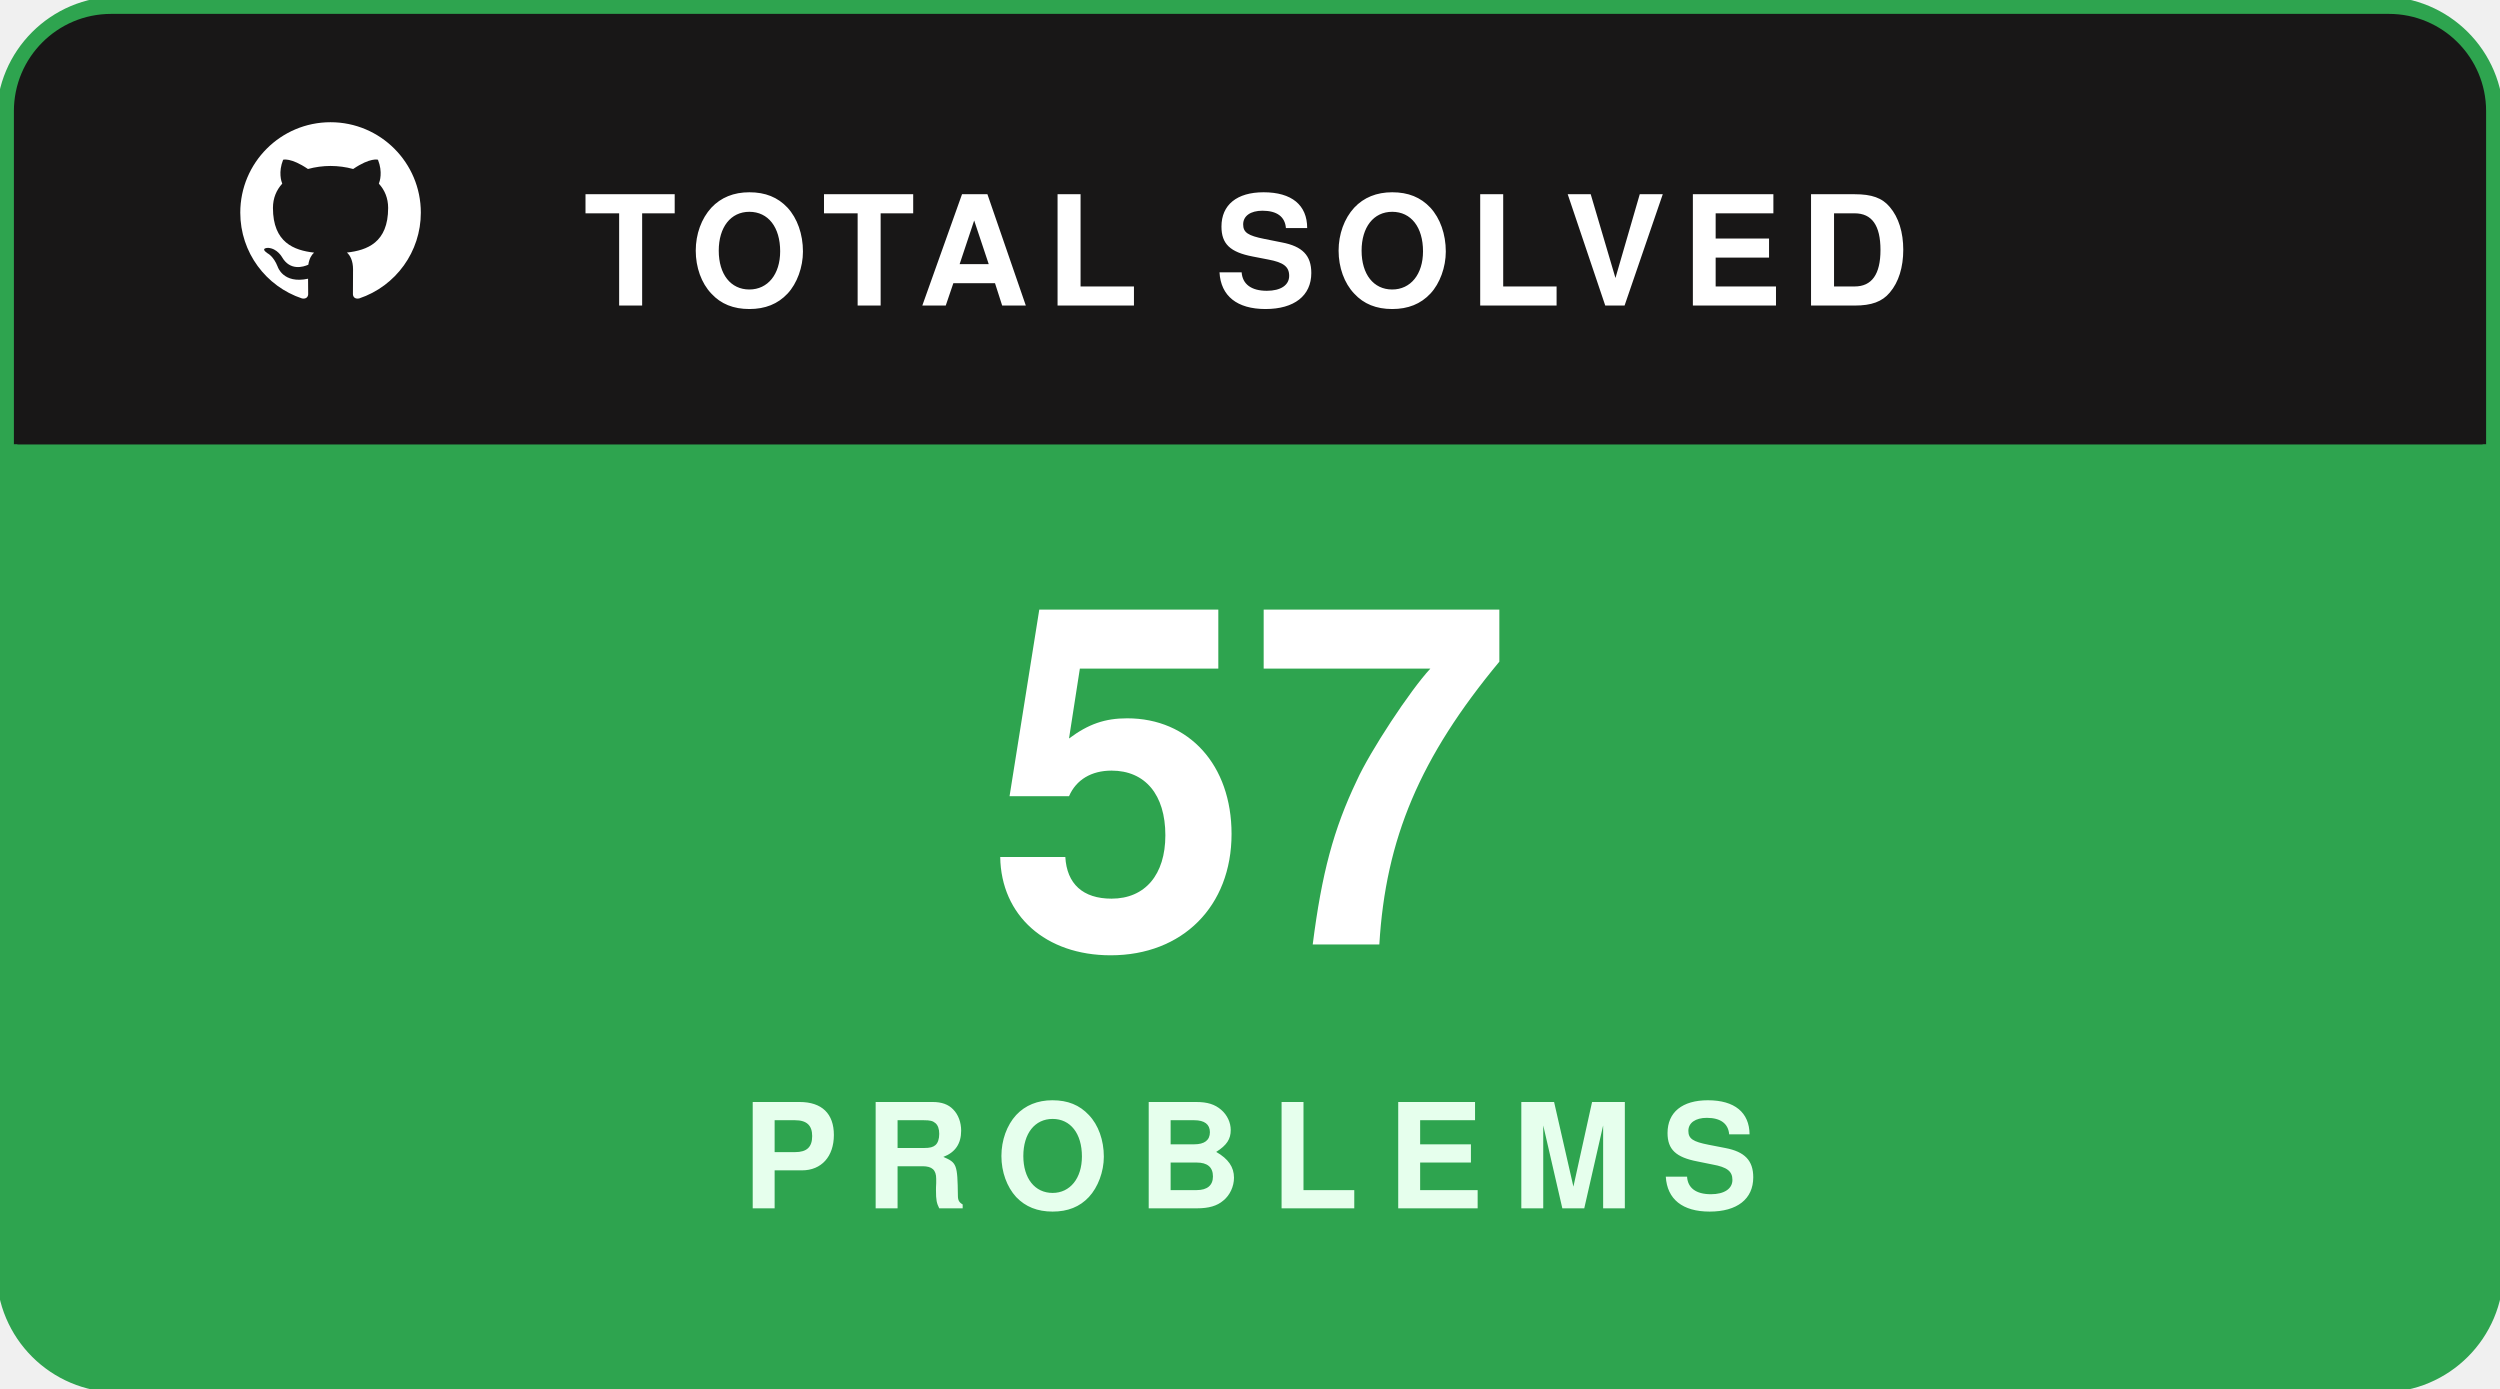
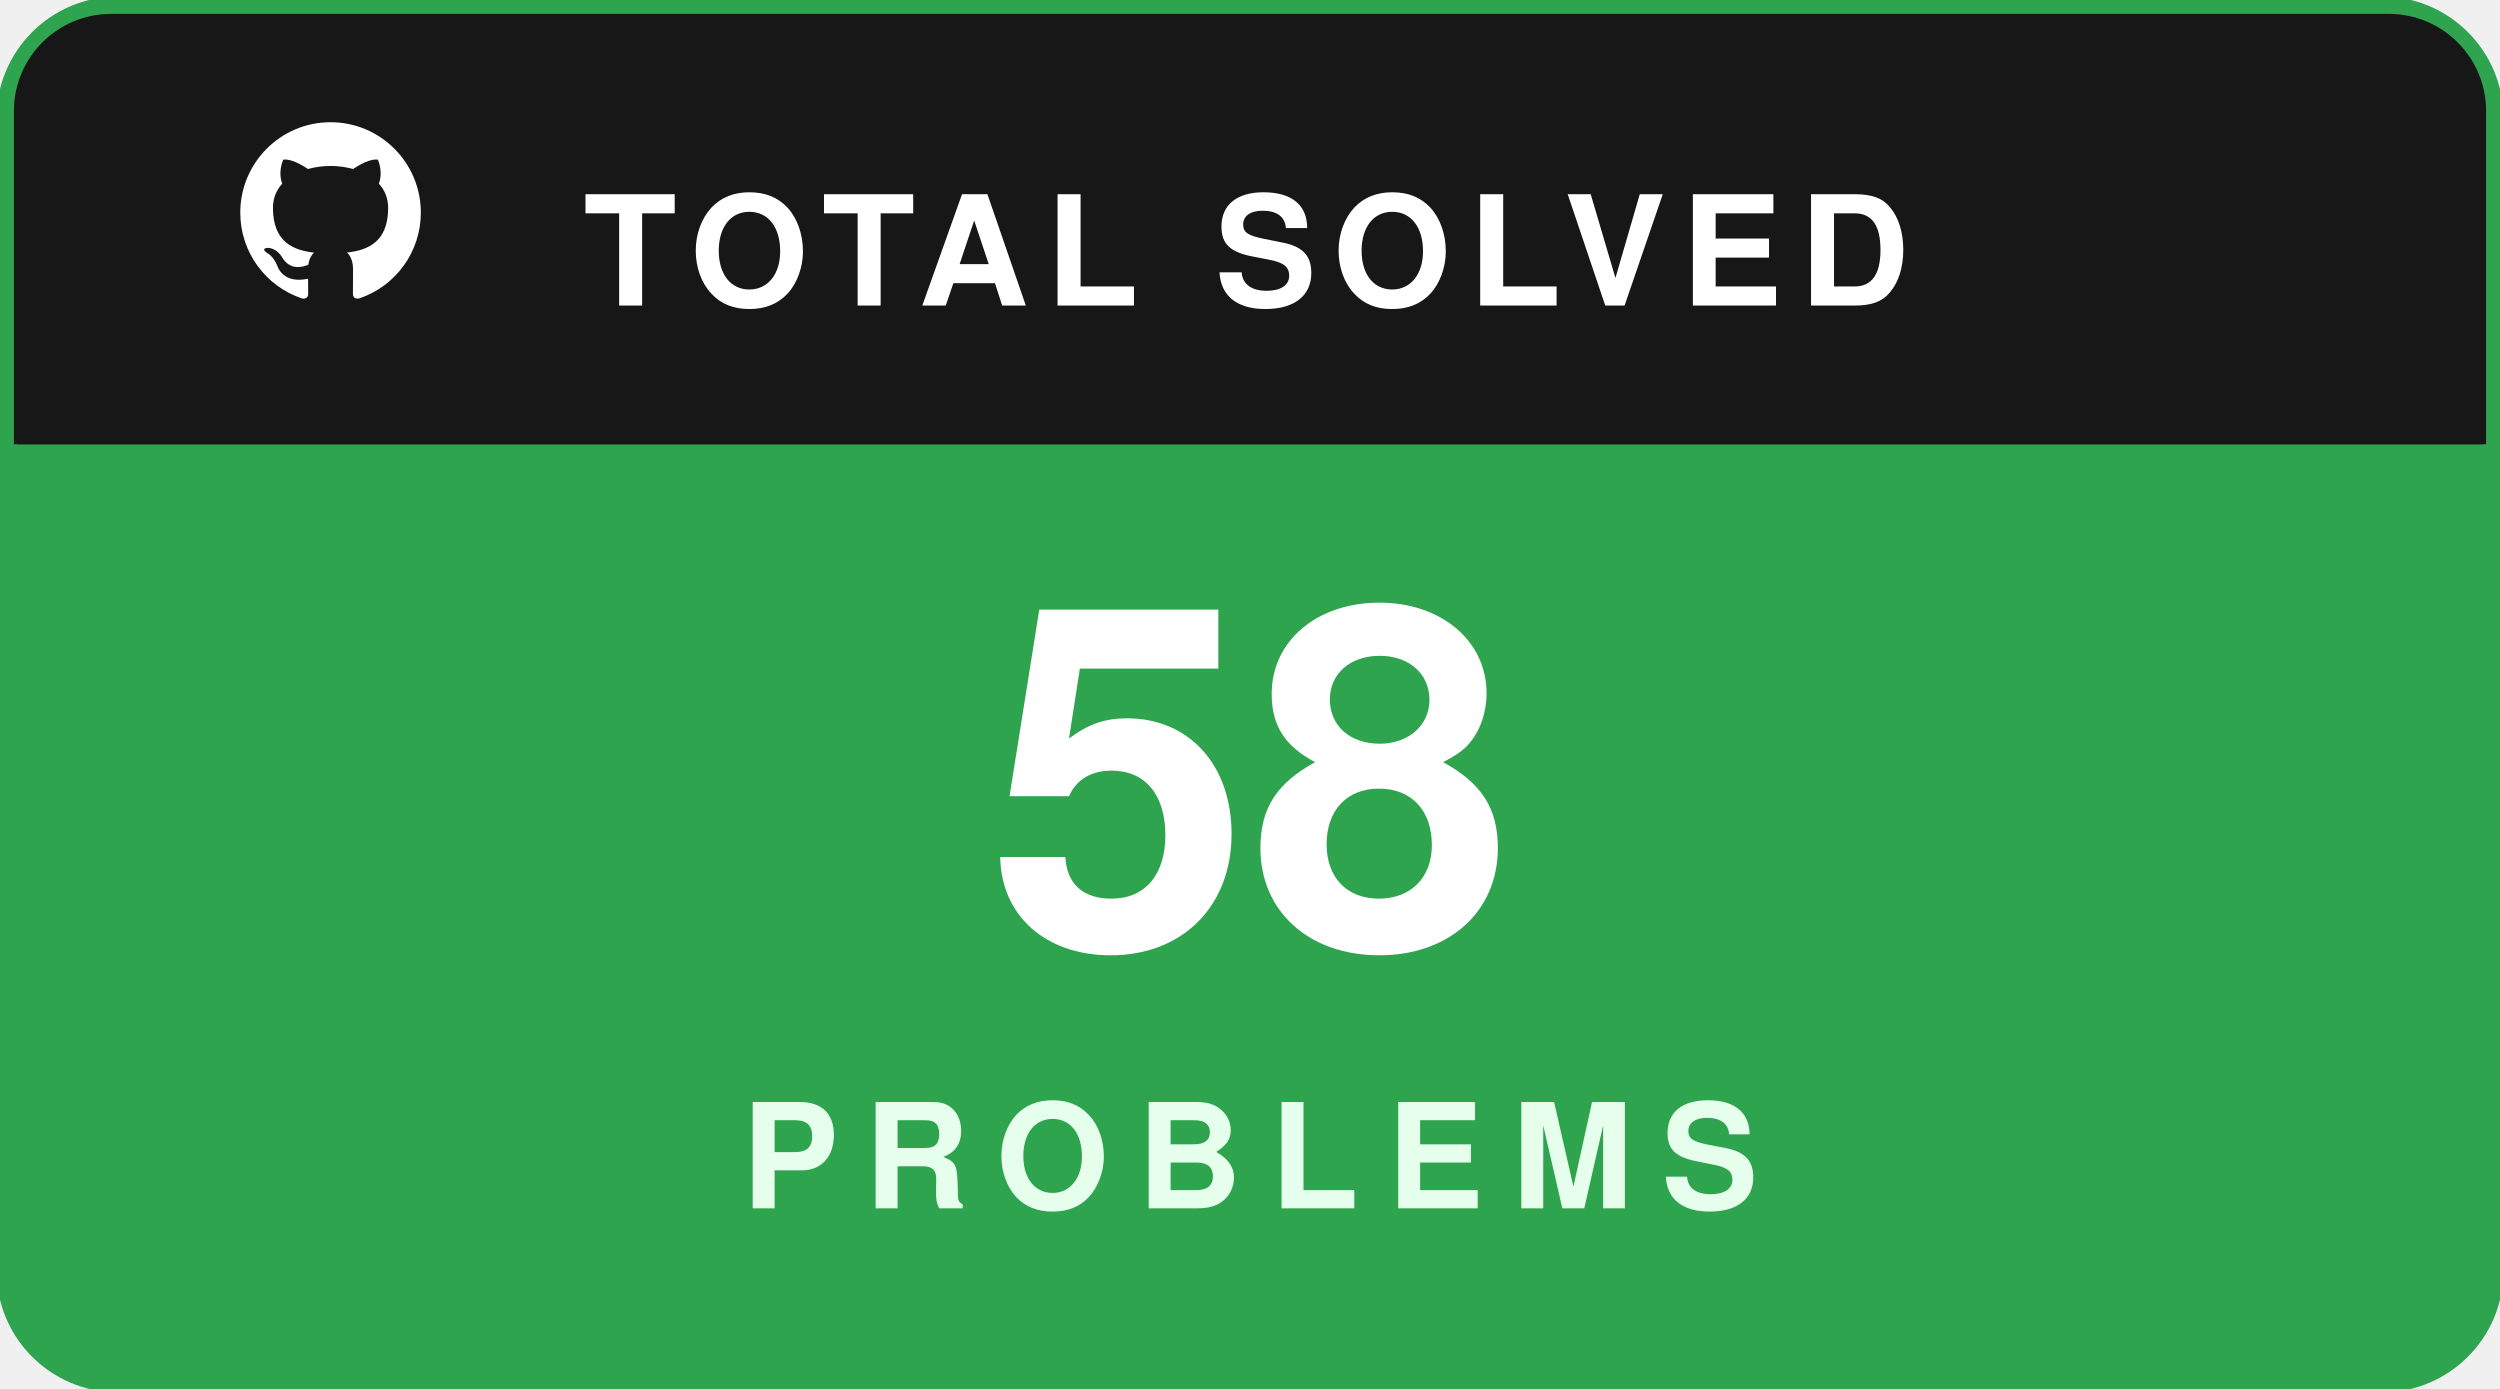
<svg xmlns="http://www.w3.org/2000/svg" width="180" height="100" viewBox="0 0 180 100" fill="none">
  <rect x="0.5" y="0.5" width="179" height="99" rx="8" fill="#181717" stroke="#2ea44f" stroke-width="1.5" />
  <path d="M1 8C1 4.134 4.134 1 8 1H172C175.866 1 179 4.134 179 8V32H1V8Z" fill="#181717" />
  <g transform="translate(16, 7.5) scale(0.65)">
    <path fill="#ffffff" fill-rule="evenodd" clip-rule="evenodd" d="M12 2C6.477 2 2 6.484 2 12.017c0 4.425 2.865 8.18 6.839 9.504.5.092.682-.217.682-.483 0-.237-.008-.868-.013-1.703-2.782.605-3.369-1.343-3.369-1.343-.454-1.158-1.11-1.466-1.11-1.466-.908-.62.069-.608.069-.608 1.003.07 1.53 1.032 1.53 1.032.892 1.53 2.341 1.088 2.91.832.092-.647.35-1.088.636-1.338-2.22-.253-4.555-1.113-4.555-4.951 0-1.093.39-1.988 1.029-2.688-.103-.253-.446-1.272.098-2.65 0 0 .84-.27 2.75 1.026A9.564 9.564 0 0112 6.844c.85.004 1.705.115 2.504.337 1.909-1.296 2.747-1.027 2.747-1.027.546 1.379.202 2.398.1 2.651.64.7 1.028 1.595 1.028 2.688 0 3.848-2.339 4.695-4.566 4.943.359.309.678.92.678 1.855 0 1.338-.012 2.419-.012 2.747 0 .268.18.58.688.482A10.019 10.019 0 0022 12.017C22 6.484 17.522 2 12 2z" />
  </g>
  <text x="42" y="22" fill="#ffffff" font-family="-apple-system,BlinkMacSystemFont,'Segoe UI',Helvetica,Arial,sans-serif" font-size="11" font-weight="700" letter-spacing="1.2">TOTAL SOLVED</text>
  <path d="M1 32H179V92C179 95.866 175.866 99 172 99H8C4.134 99 1 95.866 1 92V32Z" fill="#2ea44f" />
-   <text x="90" y="68" text-anchor="middle" fill="#ffffff" font-family="-apple-system,BlinkMacSystemFont,'Segoe UI',Helvetica,Arial,sans-serif" font-size="34" font-weight="800">57</text>
+   <text x="90" y="68" text-anchor="middle" fill="#ffffff" font-family="-apple-system,BlinkMacSystemFont,'Segoe UI',Helvetica,Arial,sans-serif" font-size="34" font-weight="800">58</text>
  <text x="90" y="87" text-anchor="middle" fill="#e6ffed" font-family="-apple-system,BlinkMacSystemFont,'Segoe UI',Helvetica,Arial,sans-serif" font-size="10.5" font-weight="700" letter-spacing="2">PROBLEMS</text>
</svg>
